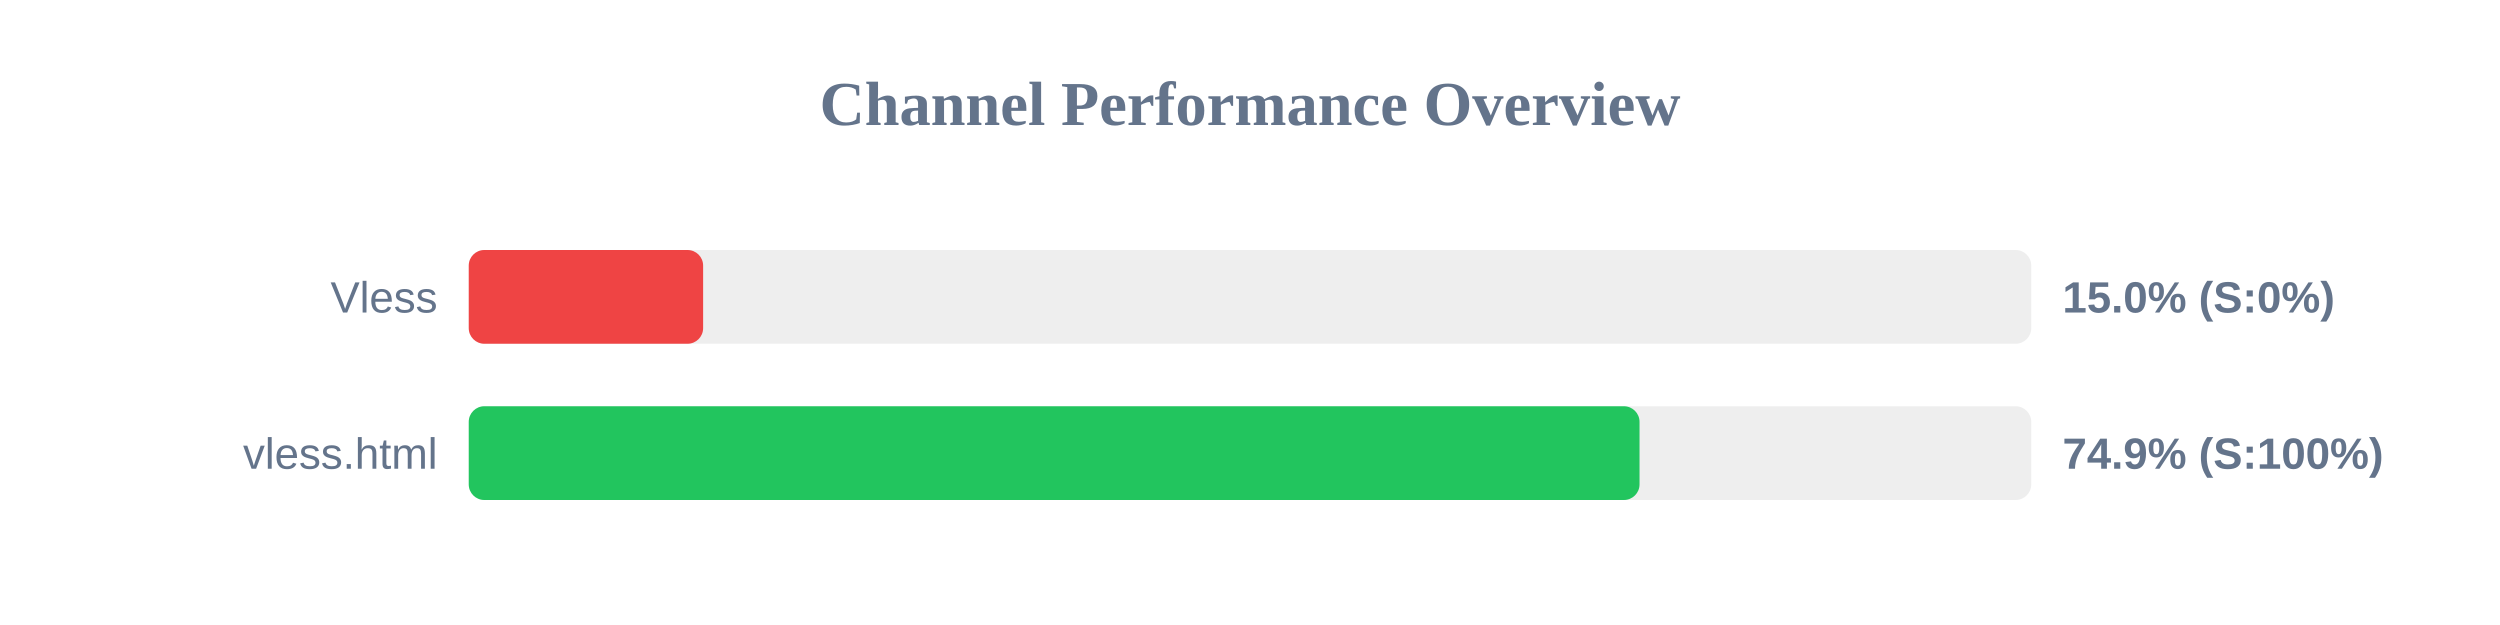
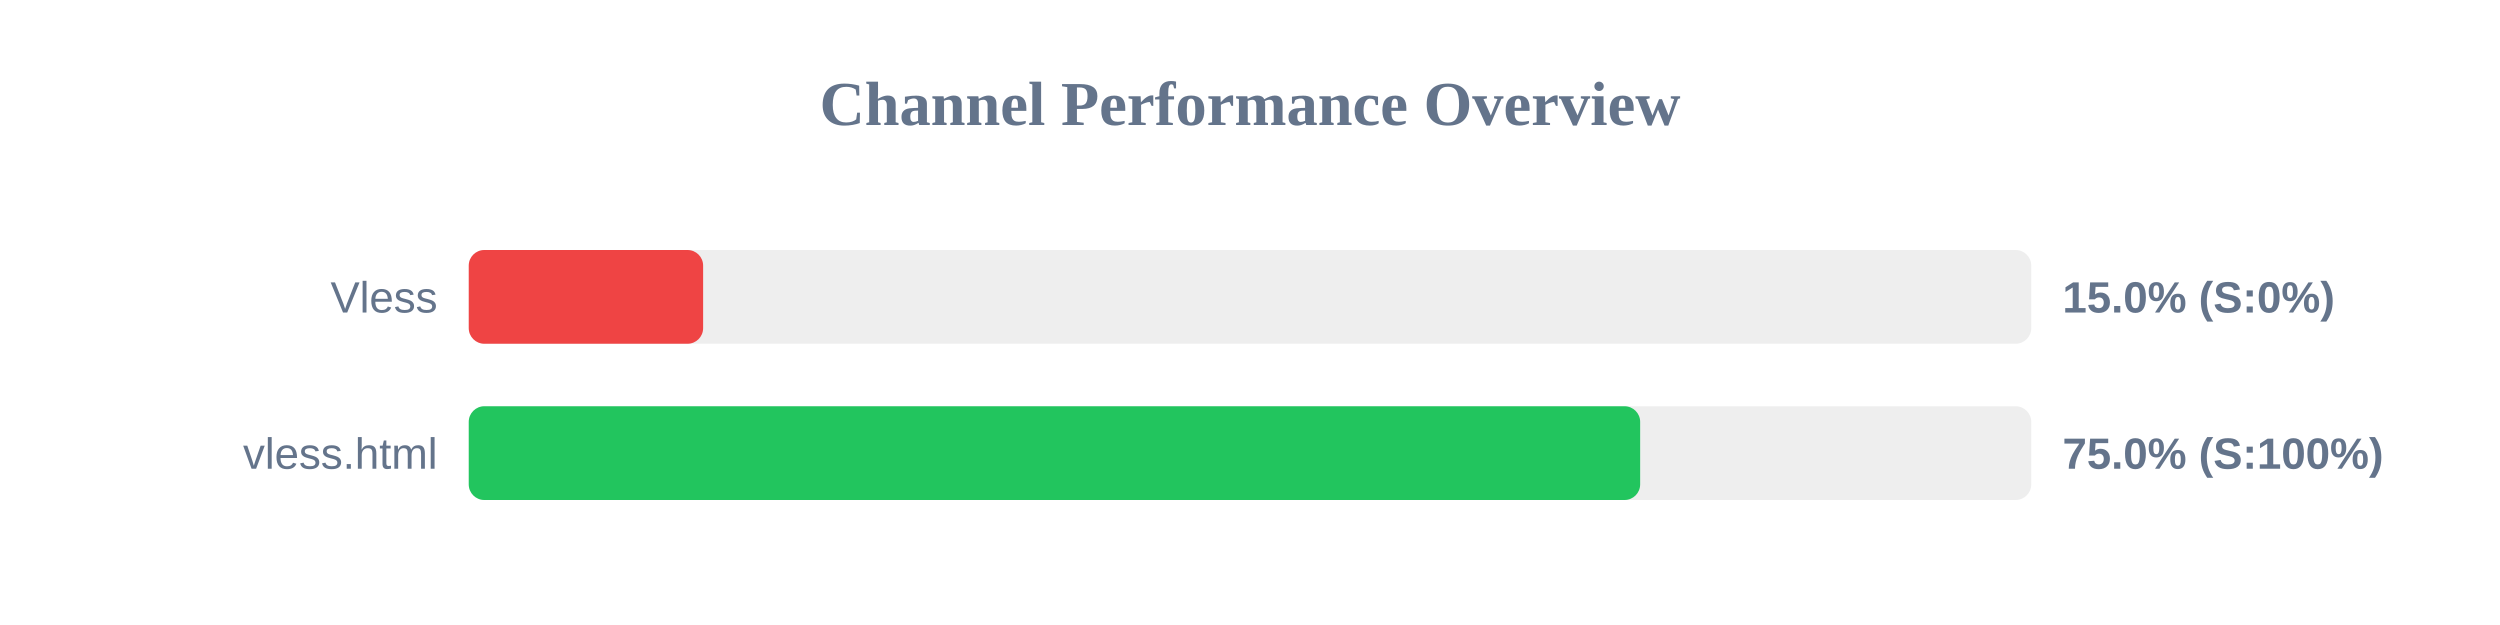
<svg xmlns="http://www.w3.org/2000/svg" width="800" height="200" version="1.1">
  <style>
        .row { font: 14px Arial; fill: #64748b; }
        .score { font: bold 14px Arial; fill: #64748b; }
    </style>
  <text x="400" y="40" text-anchor="middle" font-size="20px" font-weight="bold" fill="#64748b">Channel Performance Overview</text>
  <rect x="150" y="80" width="500" height="30" fill="#eee" rx="5" />
  <rect x="150" y="80" width="75.0" height="30" fill="#ef4444" rx="5" />
  <text x="140" y="100" text-anchor="end" class="row">Vless</text>
  <text x="660" y="100" text-anchor="start" class="score">15.0% (S:0%)</text>
  <rect x="150" y="130" width="500" height="30" fill="#eee" rx="5" />
-   <rect x="150" y="130" width="374.65" height="30" fill="#22c55e" rx="5" />
+   <rect x="150" y="130" width="374.85" height="30" fill="#22c55e" rx="5" />
  <text x="140" y="150" text-anchor="end" class="row">vless.html</text>
-   <text x="660" y="150" text-anchor="start" class="score">74.9% (S:100%)</text>
+   <text x="660" y="150" text-anchor="start" class="score">75.0% (S:100%)</text>
</svg>
